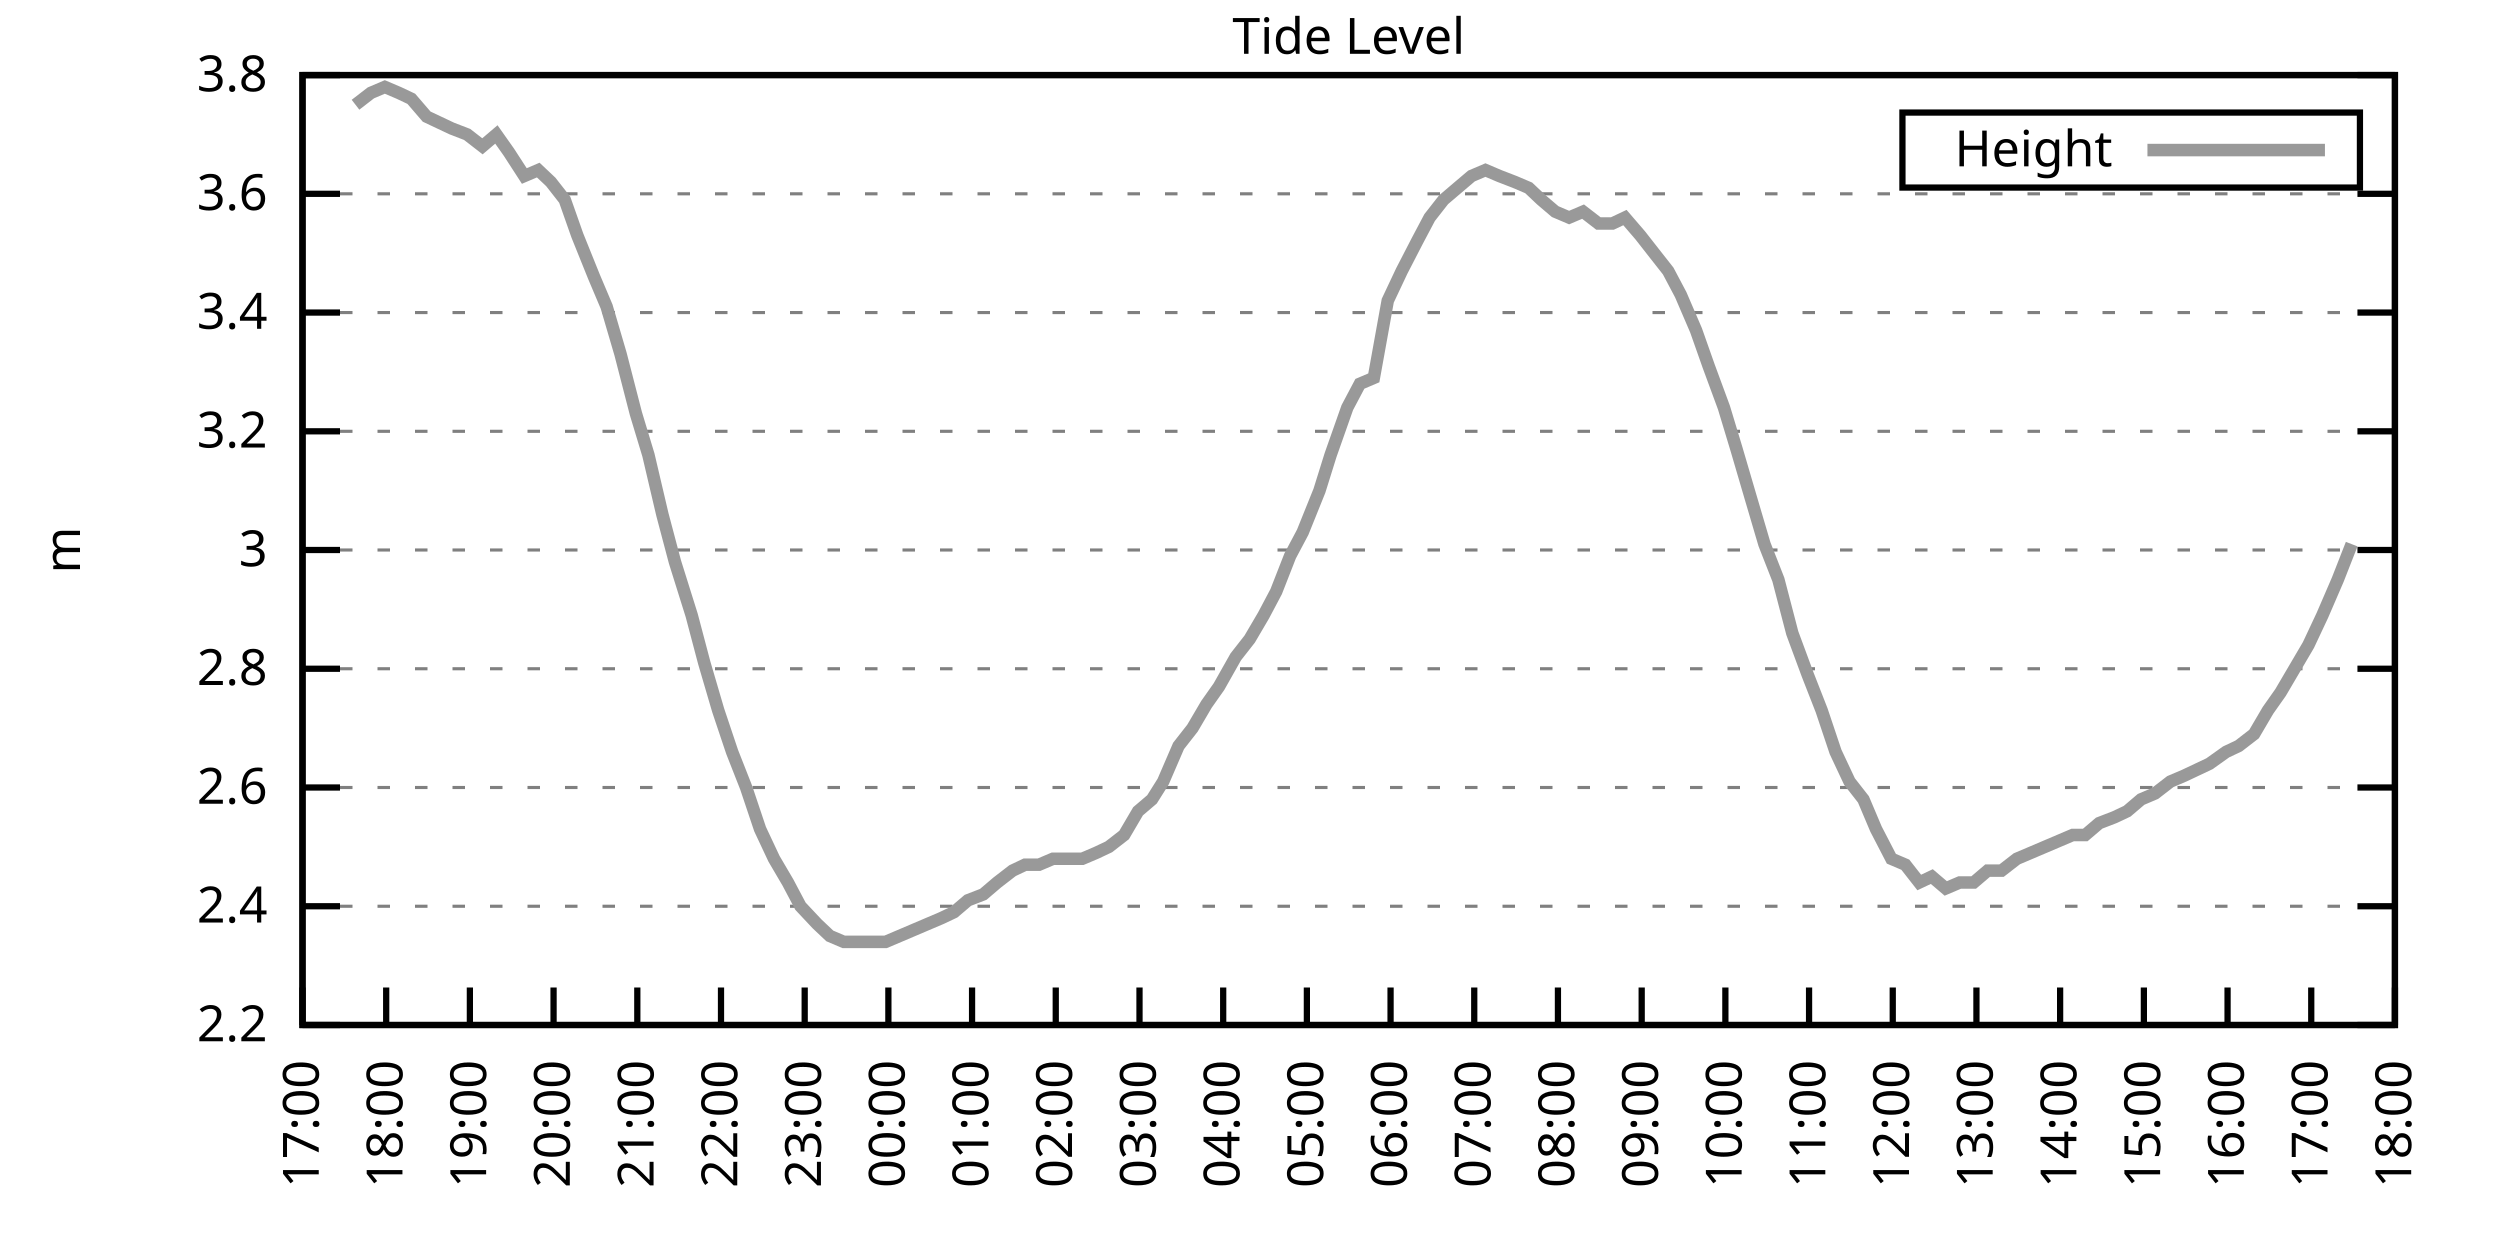
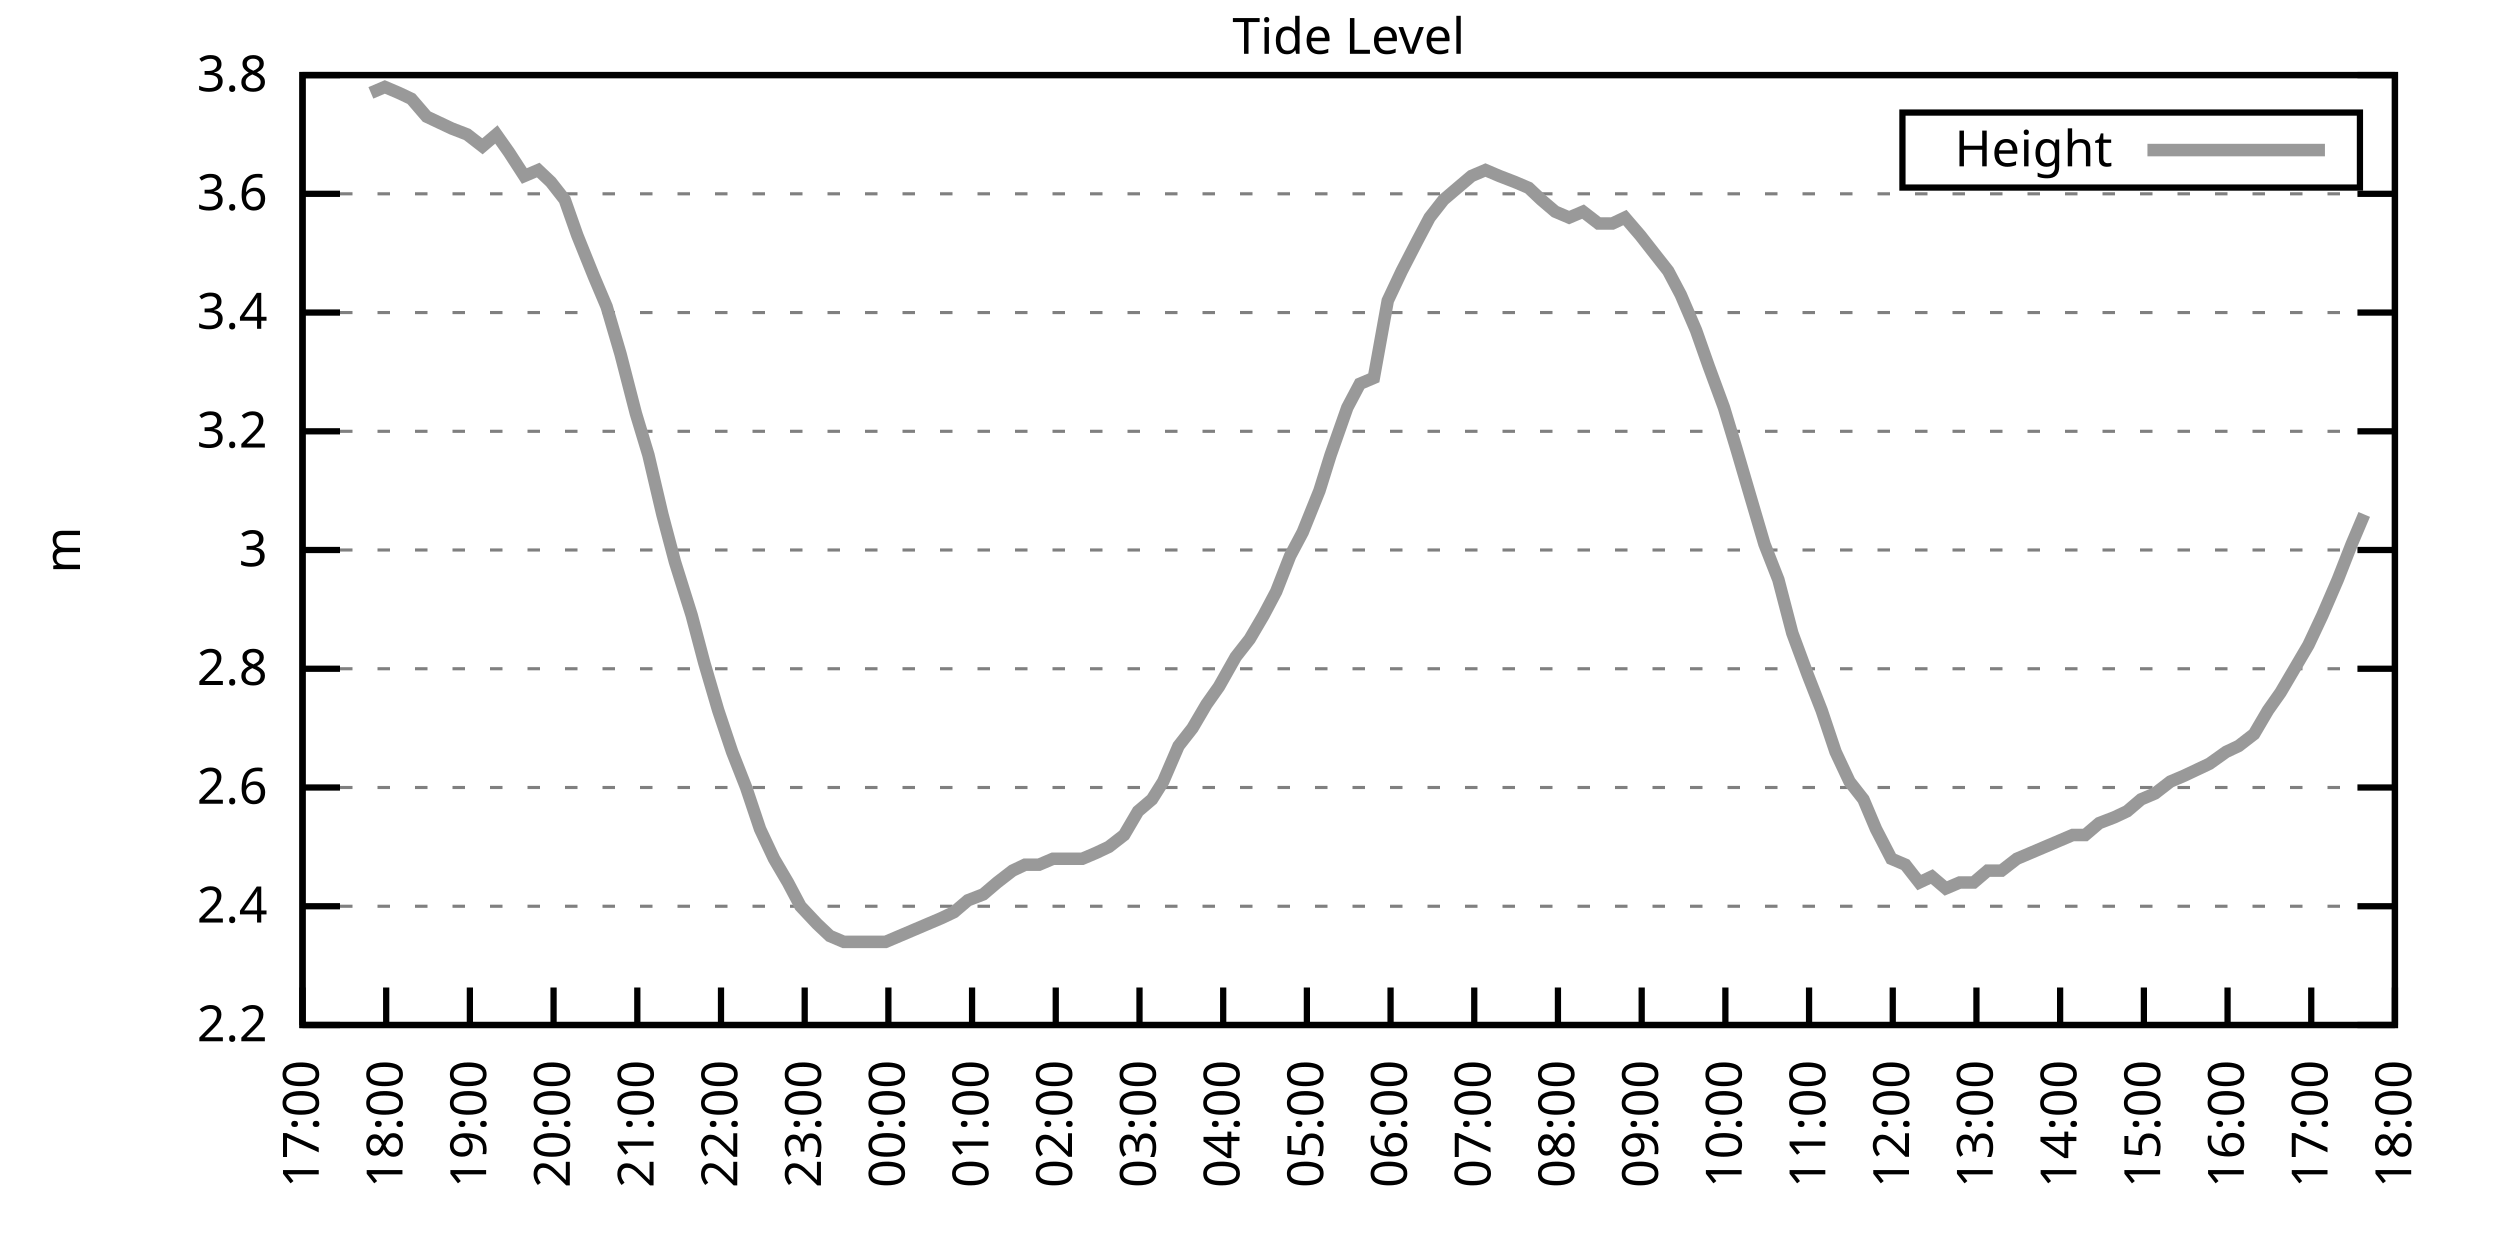
<svg xmlns="http://www.w3.org/2000/svg" xmlns:xlink="http://www.w3.org/1999/xlink" width="400" height="200" viewBox="0 0 400 200">
  <g id="gnuplot_canvas">
    <rect x="0" y="0" width="400" height="200" fill="none" />
    <defs>
      <circle id="gpDot" r="0.5" stroke-width="0.5" stroke="currentColor" />
      <path id="gpPt0" stroke-width="0.333" stroke="currentColor" d="M-1,0 h2 M0,-1 v2" />
      <path id="gpPt1" stroke-width="0.333" stroke="currentColor" d="M-1,-1 L1,1 M1,-1 L-1,1" />
      <path id="gpPt2" stroke-width="0.333" stroke="currentColor" d="M-1,0 L1,0 M0,-1 L0,1 M-1,-1 L1,1 M-1,1 L1,-1" />
      <rect id="gpPt3" stroke-width="0.333" stroke="currentColor" x="-1" y="-1" width="2" height="2" />
      <rect id="gpPt4" stroke-width="0.333" stroke="currentColor" fill="currentColor" x="-1" y="-1" width="2" height="2" />
      <circle id="gpPt5" stroke-width="0.333" stroke="currentColor" cx="0" cy="0" r="1" />
      <use xlink:href="#gpPt5" id="gpPt6" fill="currentColor" stroke="none" />
      <path id="gpPt7" stroke-width="0.333" stroke="currentColor" d="M0,-1.33 L-1.33,0.67 L1.33,0.67 z" />
      <use xlink:href="#gpPt7" id="gpPt8" fill="currentColor" stroke="none" />
      <use xlink:href="#gpPt7" id="gpPt9" stroke="currentColor" transform="rotate(180)" />
      <use xlink:href="#gpPt9" id="gpPt10" fill="currentColor" stroke="none" />
      <use xlink:href="#gpPt3" id="gpPt11" stroke="currentColor" transform="rotate(45)" />
      <use xlink:href="#gpPt11" id="gpPt12" fill="currentColor" stroke="none" />
      <path id="gpPt13" stroke-width="0.333" stroke="currentColor" d="M0,1.330 L1.265,0.411 L0.782,-1.067 L-0.782,-1.076 L-1.265,0.411 z" />
      <use xlink:href="#gpPt13" id="gpPt14" fill="currentColor" stroke="none" />
      <filter id="textbox" filterUnits="objectBoundingBox" x="0" y="0" height="1" width="1">
        <feFlood flood-color="white" flood-opacity="1" result="bgnd" />
        <feComposite in="SourceGraphic" in2="bgnd" operator="atop" />
      </filter>
      <filter id="greybox" filterUnits="objectBoundingBox" x="0" y="0" height="1" width="1">
        <feFlood flood-color="lightgrey" flood-opacity="1" result="grey" />
        <feComposite in="SourceGraphic" in2="grey" operator="atop" />
      </filter>
    </defs>
    <g fill="none" color="white" stroke="currentColor" stroke-width="1.00" stroke-linecap="butt" stroke-linejoin="miter">
</g>
    <g fill="none" color="black" stroke="currentColor" stroke-width="1.00" stroke-linecap="butt" stroke-linejoin="miter">
      <g stroke="none" shape-rendering="crispEdges">
        <polygon fill="rgb(255, 255, 255)" points="48.40,164.00 383.18,164.00 383.18,12.02 48.40,12.02 " />
      </g>
    </g>
    <g fill="none" color="black" stroke="currentColor" stroke-width="1.00" stroke-linecap="butt" stroke-linejoin="miter">
</g>
    <g fill="none" color="black" stroke="black" stroke-width="0.50" stroke-linecap="butt" stroke-linejoin="miter">
</g>
    <g fill="none" color="gray" stroke="currentColor" stroke-width="0.50" stroke-linecap="butt" stroke-linejoin="miter">
      <path stroke="gray" stroke-dasharray="2,4" class="gridline" d="M48.40,164.00 L383.19,164.00  " />
    </g>
    <g fill="none" color="gray" stroke="gray" stroke-width="1.00" stroke-linecap="butt" stroke-linejoin="miter">
</g>
    <g fill="none" color="black" stroke="currentColor" stroke-width="1.00" stroke-linecap="butt" stroke-linejoin="miter">
      <path stroke="black" d="M48.40,164.00 L54.40,164.00 M383.19,164.00 L377.19,164.00  " />
      <g transform="translate(42.80,166.60)" stroke="none" fill="black" font-family="Sans" font-size="8.00" text-anchor="end">
        <text>
          <tspan font-family="Sans"> 2.2</tspan>
        </text>
      </g>
    </g>
    <g fill="none" color="black" stroke="currentColor" stroke-width="1.00" stroke-linecap="butt" stroke-linejoin="miter">
</g>
    <g fill="none" color="black" stroke="black" stroke-width="0.50" stroke-linecap="butt" stroke-linejoin="miter">
</g>
    <g fill="none" color="gray" stroke="currentColor" stroke-width="0.50" stroke-linecap="butt" stroke-linejoin="miter">
      <path stroke="gray" stroke-dasharray="2,4" class="gridline" d="M48.40,145.00 L383.19,145.00  " />
    </g>
    <g fill="none" color="gray" stroke="gray" stroke-width="1.00" stroke-linecap="butt" stroke-linejoin="miter">
</g>
    <g fill="none" color="black" stroke="currentColor" stroke-width="1.00" stroke-linecap="butt" stroke-linejoin="miter">
      <path stroke="black" d="M48.40,145.00 L54.40,145.00 M383.19,145.00 L377.19,145.00  " />
      <g transform="translate(42.80,147.60)" stroke="none" fill="black" font-family="Sans" font-size="8.00" text-anchor="end">
        <text>
          <tspan font-family="Sans"> 2.4</tspan>
        </text>
      </g>
    </g>
    <g fill="none" color="black" stroke="currentColor" stroke-width="1.00" stroke-linecap="butt" stroke-linejoin="miter">
</g>
    <g fill="none" color="black" stroke="black" stroke-width="0.50" stroke-linecap="butt" stroke-linejoin="miter">
</g>
    <g fill="none" color="gray" stroke="currentColor" stroke-width="0.50" stroke-linecap="butt" stroke-linejoin="miter">
      <path stroke="gray" stroke-dasharray="2,4" class="gridline" d="M48.40,126.00 L383.19,126.00  " />
    </g>
    <g fill="none" color="gray" stroke="gray" stroke-width="1.00" stroke-linecap="butt" stroke-linejoin="miter">
</g>
    <g fill="none" color="black" stroke="currentColor" stroke-width="1.00" stroke-linecap="butt" stroke-linejoin="miter">
      <path stroke="black" d="M48.40,126.00 L54.40,126.00 M383.19,126.00 L377.19,126.00  " />
      <g transform="translate(42.80,128.60)" stroke="none" fill="black" font-family="Sans" font-size="8.00" text-anchor="end">
        <text>
          <tspan font-family="Sans"> 2.6</tspan>
        </text>
      </g>
    </g>
    <g fill="none" color="black" stroke="currentColor" stroke-width="1.00" stroke-linecap="butt" stroke-linejoin="miter">
</g>
    <g fill="none" color="black" stroke="black" stroke-width="0.50" stroke-linecap="butt" stroke-linejoin="miter">
</g>
    <g fill="none" color="gray" stroke="currentColor" stroke-width="0.50" stroke-linecap="butt" stroke-linejoin="miter">
      <path stroke="gray" stroke-dasharray="2,4" class="gridline" d="M48.40,107.00 L383.19,107.00  " />
    </g>
    <g fill="none" color="gray" stroke="gray" stroke-width="1.00" stroke-linecap="butt" stroke-linejoin="miter">
</g>
    <g fill="none" color="black" stroke="currentColor" stroke-width="1.00" stroke-linecap="butt" stroke-linejoin="miter">
      <path stroke="black" d="M48.40,107.00 L54.40,107.00 M383.19,107.00 L377.19,107.00  " />
      <g transform="translate(42.80,109.60)" stroke="none" fill="black" font-family="Sans" font-size="8.00" text-anchor="end">
        <text>
          <tspan font-family="Sans"> 2.8</tspan>
        </text>
      </g>
    </g>
    <g fill="none" color="black" stroke="currentColor" stroke-width="1.00" stroke-linecap="butt" stroke-linejoin="miter">
</g>
    <g fill="none" color="black" stroke="black" stroke-width="0.50" stroke-linecap="butt" stroke-linejoin="miter">
</g>
    <g fill="none" color="gray" stroke="currentColor" stroke-width="0.50" stroke-linecap="butt" stroke-linejoin="miter">
      <path stroke="gray" stroke-dasharray="2,4" class="gridline" d="M48.40,88.00 L383.19,88.00  " />
    </g>
    <g fill="none" color="gray" stroke="gray" stroke-width="1.00" stroke-linecap="butt" stroke-linejoin="miter">
</g>
    <g fill="none" color="black" stroke="currentColor" stroke-width="1.00" stroke-linecap="butt" stroke-linejoin="miter">
      <path stroke="black" d="M48.40,88.00 L54.40,88.00 M383.19,88.00 L377.19,88.00  " />
      <g transform="translate(42.80,90.60)" stroke="none" fill="black" font-family="Sans" font-size="8.00" text-anchor="end">
        <text>
          <tspan font-family="Sans"> 3</tspan>
        </text>
      </g>
    </g>
    <g fill="none" color="black" stroke="currentColor" stroke-width="1.00" stroke-linecap="butt" stroke-linejoin="miter">
</g>
    <g fill="none" color="black" stroke="black" stroke-width="0.50" stroke-linecap="butt" stroke-linejoin="miter">
</g>
    <g fill="none" color="gray" stroke="currentColor" stroke-width="0.50" stroke-linecap="butt" stroke-linejoin="miter">
      <path stroke="gray" stroke-dasharray="2,4" class="gridline" d="M48.40,69.01 L383.19,69.01  " />
    </g>
    <g fill="none" color="gray" stroke="gray" stroke-width="1.00" stroke-linecap="butt" stroke-linejoin="miter">
</g>
    <g fill="none" color="black" stroke="currentColor" stroke-width="1.00" stroke-linecap="butt" stroke-linejoin="miter">
      <path stroke="black" d="M48.40,69.01 L54.40,69.01 M383.19,69.01 L377.19,69.01  " />
      <g transform="translate(42.80,71.61)" stroke="none" fill="black" font-family="Sans" font-size="8.00" text-anchor="end">
        <text>
          <tspan font-family="Sans"> 3.2</tspan>
        </text>
      </g>
    </g>
    <g fill="none" color="black" stroke="currentColor" stroke-width="1.00" stroke-linecap="butt" stroke-linejoin="miter">
</g>
    <g fill="none" color="black" stroke="black" stroke-width="0.50" stroke-linecap="butt" stroke-linejoin="miter">
</g>
    <g fill="none" color="gray" stroke="currentColor" stroke-width="0.50" stroke-linecap="butt" stroke-linejoin="miter">
      <path stroke="gray" stroke-dasharray="2,4" class="gridline" d="M48.40,50.01 L383.19,50.01  " />
    </g>
    <g fill="none" color="gray" stroke="gray" stroke-width="1.00" stroke-linecap="butt" stroke-linejoin="miter">
</g>
    <g fill="none" color="black" stroke="currentColor" stroke-width="1.00" stroke-linecap="butt" stroke-linejoin="miter">
      <path stroke="black" d="M48.40,50.01 L54.40,50.01 M383.19,50.01 L377.19,50.01  " />
      <g transform="translate(42.80,52.61)" stroke="none" fill="black" font-family="Sans" font-size="8.00" text-anchor="end">
        <text>
          <tspan font-family="Sans"> 3.4</tspan>
        </text>
      </g>
    </g>
    <g fill="none" color="black" stroke="currentColor" stroke-width="1.00" stroke-linecap="butt" stroke-linejoin="miter">
</g>
    <g fill="none" color="black" stroke="black" stroke-width="0.50" stroke-linecap="butt" stroke-linejoin="miter">
</g>
    <g fill="none" color="gray" stroke="currentColor" stroke-width="0.50" stroke-linecap="butt" stroke-linejoin="miter">
      <path stroke="gray" stroke-dasharray="2,4" class="gridline" d="M48.40,31.01 L383.19,31.01  " />
    </g>
    <g fill="none" color="gray" stroke="gray" stroke-width="1.00" stroke-linecap="butt" stroke-linejoin="miter">
</g>
    <g fill="none" color="black" stroke="currentColor" stroke-width="1.00" stroke-linecap="butt" stroke-linejoin="miter">
      <path stroke="black" d="M48.40,31.01 L54.40,31.01 M383.19,31.01 L377.19,31.01  " />
      <g transform="translate(42.80,33.61)" stroke="none" fill="black" font-family="Sans" font-size="8.00" text-anchor="end">
        <text>
          <tspan font-family="Sans"> 3.6</tspan>
        </text>
      </g>
    </g>
    <g fill="none" color="black" stroke="currentColor" stroke-width="1.00" stroke-linecap="butt" stroke-linejoin="miter">
</g>
    <g fill="none" color="black" stroke="black" stroke-width="0.50" stroke-linecap="butt" stroke-linejoin="miter">
</g>
    <g fill="none" color="gray" stroke="currentColor" stroke-width="0.50" stroke-linecap="butt" stroke-linejoin="miter">
      <path stroke="gray" stroke-dasharray="2,4" class="gridline" d="M48.40,12.01 L383.19,12.01  " />
    </g>
    <g fill="none" color="gray" stroke="gray" stroke-width="1.00" stroke-linecap="butt" stroke-linejoin="miter">
</g>
    <g fill="none" color="black" stroke="currentColor" stroke-width="1.00" stroke-linecap="butt" stroke-linejoin="miter">
      <path stroke="black" d="M48.40,12.01 L54.40,12.01 M383.19,12.01 L377.19,12.01  " />
      <g transform="translate(42.80,14.61)" stroke="none" fill="black" font-family="Sans" font-size="8.00" text-anchor="end">
        <text>
          <tspan font-family="Sans"> 3.8</tspan>
        </text>
      </g>
    </g>
    <g fill="none" color="black" stroke="currentColor" stroke-width="1.00" stroke-linecap="butt" stroke-linejoin="miter">
      <path stroke="black" d="M48.40,164.00 L48.40,158.00  " />
      <g transform="translate(51.00,169.60) rotate(270.00)" stroke="none" fill="black" font-family="Sans" font-size="8.00" text-anchor="end">
        <text>
          <tspan font-family="Sans">17:00</tspan>
        </text>
      </g>
    </g>
    <g fill="none" color="black" stroke="currentColor" stroke-width="1.00" stroke-linecap="butt" stroke-linejoin="miter">
      <path stroke="black" d="M61.79,164.00 L61.79,158.00  " />
      <g transform="translate(64.39,169.60) rotate(270.00)" stroke="none" fill="black" font-family="Sans" font-size="8.00" text-anchor="end">
        <text>
          <tspan font-family="Sans">18:00</tspan>
        </text>
      </g>
    </g>
    <g fill="none" color="black" stroke="currentColor" stroke-width="1.00" stroke-linecap="butt" stroke-linejoin="miter">
      <path stroke="black" d="M75.18,164.00 L75.18,158.00  " />
      <g transform="translate(77.78,169.60) rotate(270.00)" stroke="none" fill="black" font-family="Sans" font-size="8.00" text-anchor="end">
        <text>
          <tspan font-family="Sans">19:00</tspan>
        </text>
      </g>
    </g>
    <g fill="none" color="black" stroke="currentColor" stroke-width="1.00" stroke-linecap="butt" stroke-linejoin="miter">
      <path stroke="black" d="M88.57,164.00 L88.57,158.00  " />
      <g transform="translate(91.17,169.60) rotate(270.00)" stroke="none" fill="black" font-family="Sans" font-size="8.00" text-anchor="end">
        <text>
          <tspan font-family="Sans">20:00</tspan>
        </text>
      </g>
    </g>
    <g fill="none" color="black" stroke="currentColor" stroke-width="1.00" stroke-linecap="butt" stroke-linejoin="miter">
      <path stroke="black" d="M101.97,164.00 L101.97,158.00  " />
      <g transform="translate(104.57,169.60) rotate(270.00)" stroke="none" fill="black" font-family="Sans" font-size="8.00" text-anchor="end">
        <text>
          <tspan font-family="Sans">21:00</tspan>
        </text>
      </g>
    </g>
    <g fill="none" color="black" stroke="currentColor" stroke-width="1.00" stroke-linecap="butt" stroke-linejoin="miter">
      <path stroke="black" d="M115.36,164.00 L115.36,158.00  " />
      <g transform="translate(117.96,169.60) rotate(270.00)" stroke="none" fill="black" font-family="Sans" font-size="8.00" text-anchor="end">
        <text>
          <tspan font-family="Sans">22:00</tspan>
        </text>
      </g>
    </g>
    <g fill="none" color="black" stroke="currentColor" stroke-width="1.00" stroke-linecap="butt" stroke-linejoin="miter">
      <path stroke="black" d="M128.75,164.00 L128.75,158.00  " />
      <g transform="translate(131.35,169.60) rotate(270.00)" stroke="none" fill="black" font-family="Sans" font-size="8.00" text-anchor="end">
        <text>
          <tspan font-family="Sans">23:00</tspan>
        </text>
      </g>
    </g>
    <g fill="none" color="black" stroke="currentColor" stroke-width="1.00" stroke-linecap="butt" stroke-linejoin="miter">
      <path stroke="black" d="M142.14,164.00 L142.14,158.00  " />
      <g transform="translate(144.74,169.60) rotate(270.00)" stroke="none" fill="black" font-family="Sans" font-size="8.00" text-anchor="end">
        <text>
          <tspan font-family="Sans">00:00</tspan>
        </text>
      </g>
    </g>
    <g fill="none" color="black" stroke="currentColor" stroke-width="1.00" stroke-linecap="butt" stroke-linejoin="miter">
      <path stroke="black" d="M155.53,164.00 L155.53,158.00  " />
      <g transform="translate(158.13,169.60) rotate(270.00)" stroke="none" fill="black" font-family="Sans" font-size="8.00" text-anchor="end">
        <text>
          <tspan font-family="Sans">01:00</tspan>
        </text>
      </g>
    </g>
    <g fill="none" color="black" stroke="currentColor" stroke-width="1.00" stroke-linecap="butt" stroke-linejoin="miter">
      <path stroke="black" d="M168.92,164.00 L168.92,158.00  " />
      <g transform="translate(171.52,169.60) rotate(270.00)" stroke="none" fill="black" font-family="Sans" font-size="8.00" text-anchor="end">
        <text>
          <tspan font-family="Sans">02:00</tspan>
        </text>
      </g>
    </g>
    <g fill="none" color="black" stroke="currentColor" stroke-width="1.00" stroke-linecap="butt" stroke-linejoin="miter">
      <path stroke="black" d="M182.32,164.00 L182.32,158.00  " />
      <g transform="translate(184.92,169.60) rotate(270.00)" stroke="none" fill="black" font-family="Sans" font-size="8.00" text-anchor="end">
        <text>
          <tspan font-family="Sans">03:00</tspan>
        </text>
      </g>
    </g>
    <g fill="none" color="black" stroke="currentColor" stroke-width="1.00" stroke-linecap="butt" stroke-linejoin="miter">
      <path stroke="black" d="M195.71,164.00 L195.71,158.00  " />
      <g transform="translate(198.31,169.60) rotate(270.00)" stroke="none" fill="black" font-family="Sans" font-size="8.00" text-anchor="end">
        <text>
          <tspan font-family="Sans">04:00</tspan>
        </text>
      </g>
    </g>
    <g fill="none" color="black" stroke="currentColor" stroke-width="1.00" stroke-linecap="butt" stroke-linejoin="miter">
      <path stroke="black" d="M209.10,164.00 L209.10,158.00  " />
      <g transform="translate(211.70,169.60) rotate(270.00)" stroke="none" fill="black" font-family="Sans" font-size="8.00" text-anchor="end">
        <text>
          <tspan font-family="Sans">05:00</tspan>
        </text>
      </g>
    </g>
    <g fill="none" color="black" stroke="currentColor" stroke-width="1.00" stroke-linecap="butt" stroke-linejoin="miter">
      <path stroke="black" d="M222.49,164.00 L222.49,158.00  " />
      <g transform="translate(225.09,169.60) rotate(270.00)" stroke="none" fill="black" font-family="Sans" font-size="8.00" text-anchor="end">
        <text>
          <tspan font-family="Sans">06:00</tspan>
        </text>
      </g>
    </g>
    <g fill="none" color="black" stroke="currentColor" stroke-width="1.00" stroke-linecap="butt" stroke-linejoin="miter">
      <path stroke="black" d="M235.88,164.00 L235.88,158.00  " />
      <g transform="translate(238.48,169.60) rotate(270.00)" stroke="none" fill="black" font-family="Sans" font-size="8.00" text-anchor="end">
        <text>
          <tspan font-family="Sans">07:00</tspan>
        </text>
      </g>
    </g>
    <g fill="none" color="black" stroke="currentColor" stroke-width="1.00" stroke-linecap="butt" stroke-linejoin="miter">
      <path stroke="black" d="M249.27,164.00 L249.27,158.00  " />
      <g transform="translate(251.87,169.60) rotate(270.00)" stroke="none" fill="black" font-family="Sans" font-size="8.00" text-anchor="end">
        <text>
          <tspan font-family="Sans">08:00</tspan>
        </text>
      </g>
    </g>
    <g fill="none" color="black" stroke="currentColor" stroke-width="1.00" stroke-linecap="butt" stroke-linejoin="miter">
      <path stroke="black" d="M262.67,164.00 L262.67,158.00  " />
      <g transform="translate(265.27,169.60) rotate(270.00)" stroke="none" fill="black" font-family="Sans" font-size="8.00" text-anchor="end">
        <text>
          <tspan font-family="Sans">09:00</tspan>
        </text>
      </g>
    </g>
    <g fill="none" color="black" stroke="currentColor" stroke-width="1.00" stroke-linecap="butt" stroke-linejoin="miter">
      <path stroke="black" d="M276.06,164.00 L276.06,158.00  " />
      <g transform="translate(278.66,169.60) rotate(270.00)" stroke="none" fill="black" font-family="Sans" font-size="8.00" text-anchor="end">
        <text>
          <tspan font-family="Sans">10:00</tspan>
        </text>
      </g>
    </g>
    <g fill="none" color="black" stroke="currentColor" stroke-width="1.00" stroke-linecap="butt" stroke-linejoin="miter">
      <path stroke="black" d="M289.45,164.00 L289.45,158.00  " />
      <g transform="translate(292.05,169.60) rotate(270.00)" stroke="none" fill="black" font-family="Sans" font-size="8.00" text-anchor="end">
        <text>
          <tspan font-family="Sans">11:00</tspan>
        </text>
      </g>
    </g>
    <g fill="none" color="black" stroke="currentColor" stroke-width="1.00" stroke-linecap="butt" stroke-linejoin="miter">
      <path stroke="black" d="M302.84,164.00 L302.84,158.00  " />
      <g transform="translate(305.44,169.60) rotate(270.00)" stroke="none" fill="black" font-family="Sans" font-size="8.00" text-anchor="end">
        <text>
          <tspan font-family="Sans">12:00</tspan>
        </text>
      </g>
    </g>
    <g fill="none" color="black" stroke="currentColor" stroke-width="1.00" stroke-linecap="butt" stroke-linejoin="miter">
      <path stroke="black" d="M316.23,164.00 L316.23,158.00  " />
      <g transform="translate(318.83,169.60) rotate(270.00)" stroke="none" fill="black" font-family="Sans" font-size="8.00" text-anchor="end">
        <text>
          <tspan font-family="Sans">13:00</tspan>
        </text>
      </g>
    </g>
    <g fill="none" color="black" stroke="currentColor" stroke-width="1.00" stroke-linecap="butt" stroke-linejoin="miter">
      <path stroke="black" d="M329.62,164.00 L329.62,158.00  " />
      <g transform="translate(332.22,169.60) rotate(270.00)" stroke="none" fill="black" font-family="Sans" font-size="8.00" text-anchor="end">
        <text>
          <tspan font-family="Sans">14:00</tspan>
        </text>
      </g>
    </g>
    <g fill="none" color="black" stroke="currentColor" stroke-width="1.00" stroke-linecap="butt" stroke-linejoin="miter">
      <path stroke="black" d="M343.02,164.00 L343.02,158.00  " />
      <g transform="translate(345.62,169.60) rotate(270.00)" stroke="none" fill="black" font-family="Sans" font-size="8.00" text-anchor="end">
        <text>
          <tspan font-family="Sans">15:00</tspan>
        </text>
      </g>
    </g>
    <g fill="none" color="black" stroke="currentColor" stroke-width="1.00" stroke-linecap="butt" stroke-linejoin="miter">
      <path stroke="black" d="M356.41,164.00 L356.41,158.00  " />
      <g transform="translate(359.01,169.60) rotate(270.00)" stroke="none" fill="black" font-family="Sans" font-size="8.00" text-anchor="end">
        <text>
          <tspan font-family="Sans">16:00</tspan>
        </text>
      </g>
    </g>
    <g fill="none" color="black" stroke="currentColor" stroke-width="1.00" stroke-linecap="butt" stroke-linejoin="miter">
      <path stroke="black" d="M369.80,164.00 L369.80,158.00  " />
      <g transform="translate(372.40,169.60) rotate(270.00)" stroke="none" fill="black" font-family="Sans" font-size="8.00" text-anchor="end">
        <text>
          <tspan font-family="Sans">17:00</tspan>
        </text>
      </g>
    </g>
    <g fill="none" color="black" stroke="currentColor" stroke-width="1.00" stroke-linecap="butt" stroke-linejoin="miter">
      <path stroke="black" d="M383.19,164.00 L383.19,158.00  " />
      <g transform="translate(385.79,169.60) rotate(270.00)" stroke="none" fill="black" font-family="Sans" font-size="8.00" text-anchor="end">
        <text>
          <tspan font-family="Sans">18:00</tspan>
        </text>
      </g>
    </g>
    <g fill="none" color="black" stroke="currentColor" stroke-width="1.00" stroke-linecap="butt" stroke-linejoin="miter">
</g>
    <g fill="none" color="black" stroke="currentColor" stroke-width="1.00" stroke-linecap="butt" stroke-linejoin="miter">
      <path stroke="black" d="M48.40,12.01 L48.40,164.00 L383.19,164.00 L383.19,12.01 L48.40,12.01 Z  " />
    </g>
    <g fill="none" color="black" stroke="currentColor" stroke-width="1.00" stroke-linecap="butt" stroke-linejoin="miter">
</g>
    <g fill="none" color="black" stroke="currentColor" stroke-width="1.00" stroke-linecap="butt" stroke-linejoin="miter">
      <path stroke="black" d="M304.39,30.01 L304.39,18.01 L377.59,18.01 L377.59,30.01 L304.39,30.01 Z  " />
    </g>
    <g id="Tide_level_plot_1">
      <g fill="none" color="white" stroke="black" stroke-width="2.00" stroke-linecap="butt" stroke-linejoin="miter">
</g>
      <g fill="none" color="black" stroke="currentColor" stroke-width="2.00" stroke-linecap="butt" stroke-linejoin="miter">
        <g transform="translate(337.99,26.61)" stroke="none" fill="black" font-family="Sans" font-size="8.00" text-anchor="end">
          <text>
            <tspan font-family="Sans">Height</tspan>
          </text>
        </g>
      </g>
      <g fill="none" color="black" stroke="currentColor" stroke-width="2.00" stroke-linecap="butt" stroke-linejoin="miter">
-         <path stroke="rgb(153, 153, 153)" d="M343.59,24.01 L371.99,24.01 M56.88,16.76 L59.34,14.86 L61.57,13.91 L63.80,14.86 L65.81,15.81 L68.26,18.66   L70.27,19.61 L72.28,20.56 L74.74,21.51 L77.19,23.41 L79.42,21.51 L81.43,24.36 L83.89,28.16 L86.12,27.21   L88.13,29.11 L90.36,31.96 L92.37,37.66 L95.05,44.31 L97.06,49.06 L99.29,56.66 L101.74,66.16 L103.75,72.81   L105.98,82.31 L107.99,89.90 L110.67,98.45 L112.68,106.05 L114.91,113.65 L117.14,120.30 L119.38,126.00 L121.61,132.65   L123.84,137.40 L126.07,141.20 L128.08,145.00 L130.76,147.85 L132.77,149.75 L135.00,150.70 L137.01,150.70 L139.24,150.70   L141.69,150.70 L143.93,149.75 L146.16,148.80 L148.39,147.85 L150.62,146.90 L152.63,145.95 L154.86,144.05 L157.32,143.10   L159.55,141.20 L162.01,139.30 L164.01,138.35 L166.25,138.35 L168.48,137.40 L170.71,137.40 L173.17,137.40 L175.40,136.45   L177.41,135.50 L179.86,133.60 L182.09,129.80 L184.32,127.90 L186.11,125.05 L188.57,119.35 L190.80,116.50 L193.03,112.70   L195.04,109.85 L197.72,105.10 L199.95,102.25 L202.18,98.45 L204.19,94.65 L206.42,88.95 L208.43,85.16 L211.11,78.51   L212.89,72.81 L215.57,65.21 L217.58,61.41 L219.81,60.46 L222.04,48.11 L224.28,43.36 L226.73,38.61 L228.74,34.81   L230.97,31.96 L233.20,30.06 L235.44,28.16 L237.67,27.21 L239.90,28.16 L242.36,29.11 L244.59,30.06 L246.60,31.96   L248.83,33.86 L251.06,34.81 L253.29,33.86 L255.75,35.76 L257.98,35.76 L259.99,34.81 L262.44,37.66 L264.67,40.51   L266.91,43.36 L268.92,47.16 L271.37,52.86 L273.38,58.56 L275.83,65.21 L277.84,71.86 L280.07,79.46 L282.31,87.06   L284.54,92.75 L286.77,101.30 L289.23,107.95 L291.46,113.65 L293.69,120.30 L295.92,125.05 L298.15,127.90 L300.16,132.65   L302.62,137.40 L304.85,138.35 L307.08,141.20 L309.09,140.25 L311.32,142.15 L313.55,141.20 L315.79,141.20 L318.02,139.30   L320.25,139.30 L322.70,137.40 L324.94,136.45 L327.17,135.50 L329.40,134.55 L331.63,133.60 L333.64,133.60 L335.87,131.70   L338.33,130.75 L340.34,129.80 L342.57,127.90 L344.80,126.95 L347.26,125.05 L349.49,124.10 L351.50,123.15 L353.51,122.20   L356.18,120.30 L358.19,119.35 L360.65,117.45 L362.88,113.65 L364.89,110.80 L367.12,107.00 L369.35,103.20 L371.58,98.45   L374.04,92.75 L376.27,87.06  " />
+         <path stroke="rgb(153, 153, 153)" d="M343.59,24.01 L371.99,24.01 M59.34,14.86 L61.57,13.91 L63.80,14.86 L65.81,15.81 L68.26,18.66 L70.27,19.61   L72.28,20.56 L74.74,21.51 L77.19,23.41 L79.42,21.51 L81.43,24.36 L83.89,28.16 L86.12,27.21 L88.13,29.11   L90.36,31.96 L92.37,37.66 L95.05,44.31 L97.06,49.06 L99.29,56.66 L101.74,66.16 L103.75,72.81 L105.98,82.31   L107.99,89.90 L110.67,98.45 L112.68,106.05 L114.91,113.65 L117.14,120.30 L119.38,126.00 L121.61,132.65 L123.84,137.40   L126.07,141.20 L128.08,145.00 L130.76,147.85 L132.77,149.75 L135.00,150.70 L137.01,150.70 L139.24,150.70 L141.69,150.70   L143.93,149.75 L146.16,148.80 L148.39,147.85 L150.62,146.90 L152.63,145.95 L154.86,144.05 L157.32,143.10 L159.55,141.20   L162.01,139.30 L164.01,138.35 L166.25,138.35 L168.48,137.40 L170.71,137.40 L173.17,137.40 L175.40,136.45 L177.41,135.50   L179.86,133.60 L182.09,129.80 L184.32,127.90 L186.11,125.05 L188.57,119.35 L190.80,116.50 L193.03,112.70 L195.04,109.85   L197.72,105.10 L199.95,102.25 L202.18,98.45 L204.19,94.65 L206.42,88.95 L208.43,85.16 L211.11,78.51 L212.89,72.81   L215.57,65.21 L217.58,61.41 L219.81,60.46 L222.04,48.11 L224.28,43.36 L226.73,38.61 L228.74,34.81 L230.97,31.96   L233.20,30.06 L235.44,28.16 L237.67,27.21 L239.90,28.16 L242.36,29.11 L244.59,30.06 L246.60,31.96 L248.83,33.86   L251.06,34.81 L253.29,33.86 L255.75,35.76 L257.98,35.76 L259.99,34.81 L262.44,37.66 L264.67,40.51 L266.91,43.36   L268.92,47.16 L271.37,52.86 L273.38,58.56 L275.83,65.21 L277.84,71.86 L280.07,79.46 L282.31,87.06 L284.54,92.75   L286.77,101.30 L289.23,107.95 L291.46,113.65 L293.69,120.30 L295.92,125.05 L298.15,127.90 L300.16,132.65 L302.62,137.40   L304.85,138.35 L307.08,141.20 L309.09,140.25 L311.32,142.15 L313.55,141.20 L315.79,141.20 L318.02,139.30 L320.25,139.30   L322.70,137.40 L324.94,136.45 L327.17,135.50 L329.40,134.55 L331.63,133.60 L333.64,133.60 L335.87,131.70 L338.33,130.75   L340.34,129.80 L342.57,127.90 L344.80,126.95 L347.26,125.05 L349.49,124.10 L351.50,123.15 L353.51,122.20 L356.18,120.30   L358.19,119.35 L360.65,117.45 L362.88,113.65 L364.89,110.80 L367.12,107.00 L369.35,103.20 L371.58,98.45 L374.04,92.75   L376.27,87.06 L378.28,82.31  " />
      </g>
    </g>
    <g fill="none" color="black" stroke="currentColor" stroke-width="2.00" stroke-linecap="butt" stroke-linejoin="miter">
</g>
    <g fill="none" color="black" stroke="black" stroke-width="1.00" stroke-linecap="butt" stroke-linejoin="miter">
</g>
    <g fill="none" color="black" stroke="currentColor" stroke-width="1.00" stroke-linecap="butt" stroke-linejoin="miter">
      <path stroke="black" d="M48.40,12.01 L48.40,164.00 L383.19,164.00 L383.19,12.01 L48.40,12.01 Z  " />
      <g transform="translate(12.80,88.01) rotate(270.00)" stroke="none" fill="black" font-family="Sans" font-size="8.00" text-anchor="middle">
        <text>
          <tspan font-family="Sans">m</tspan>
        </text>
      </g>
    </g>
    <g fill="none" color="black" stroke="currentColor" stroke-width="1.00" stroke-linecap="butt" stroke-linejoin="miter">
</g>
    <g fill="none" color="black" stroke="currentColor" stroke-width="1.00" stroke-linecap="butt" stroke-linejoin="miter">
      <g transform="translate(215.79,8.61)" stroke="none" fill="black" font-family="Sans" font-size="8.00" text-anchor="middle">
        <text>
          <tspan font-family="Sans">Tide Level</tspan>
        </text>
      </g>
    </g>
    <g fill="none" color="black" stroke="currentColor" stroke-width="1.00" stroke-linecap="butt" stroke-linejoin="miter">
</g>
  </g>
</svg>
